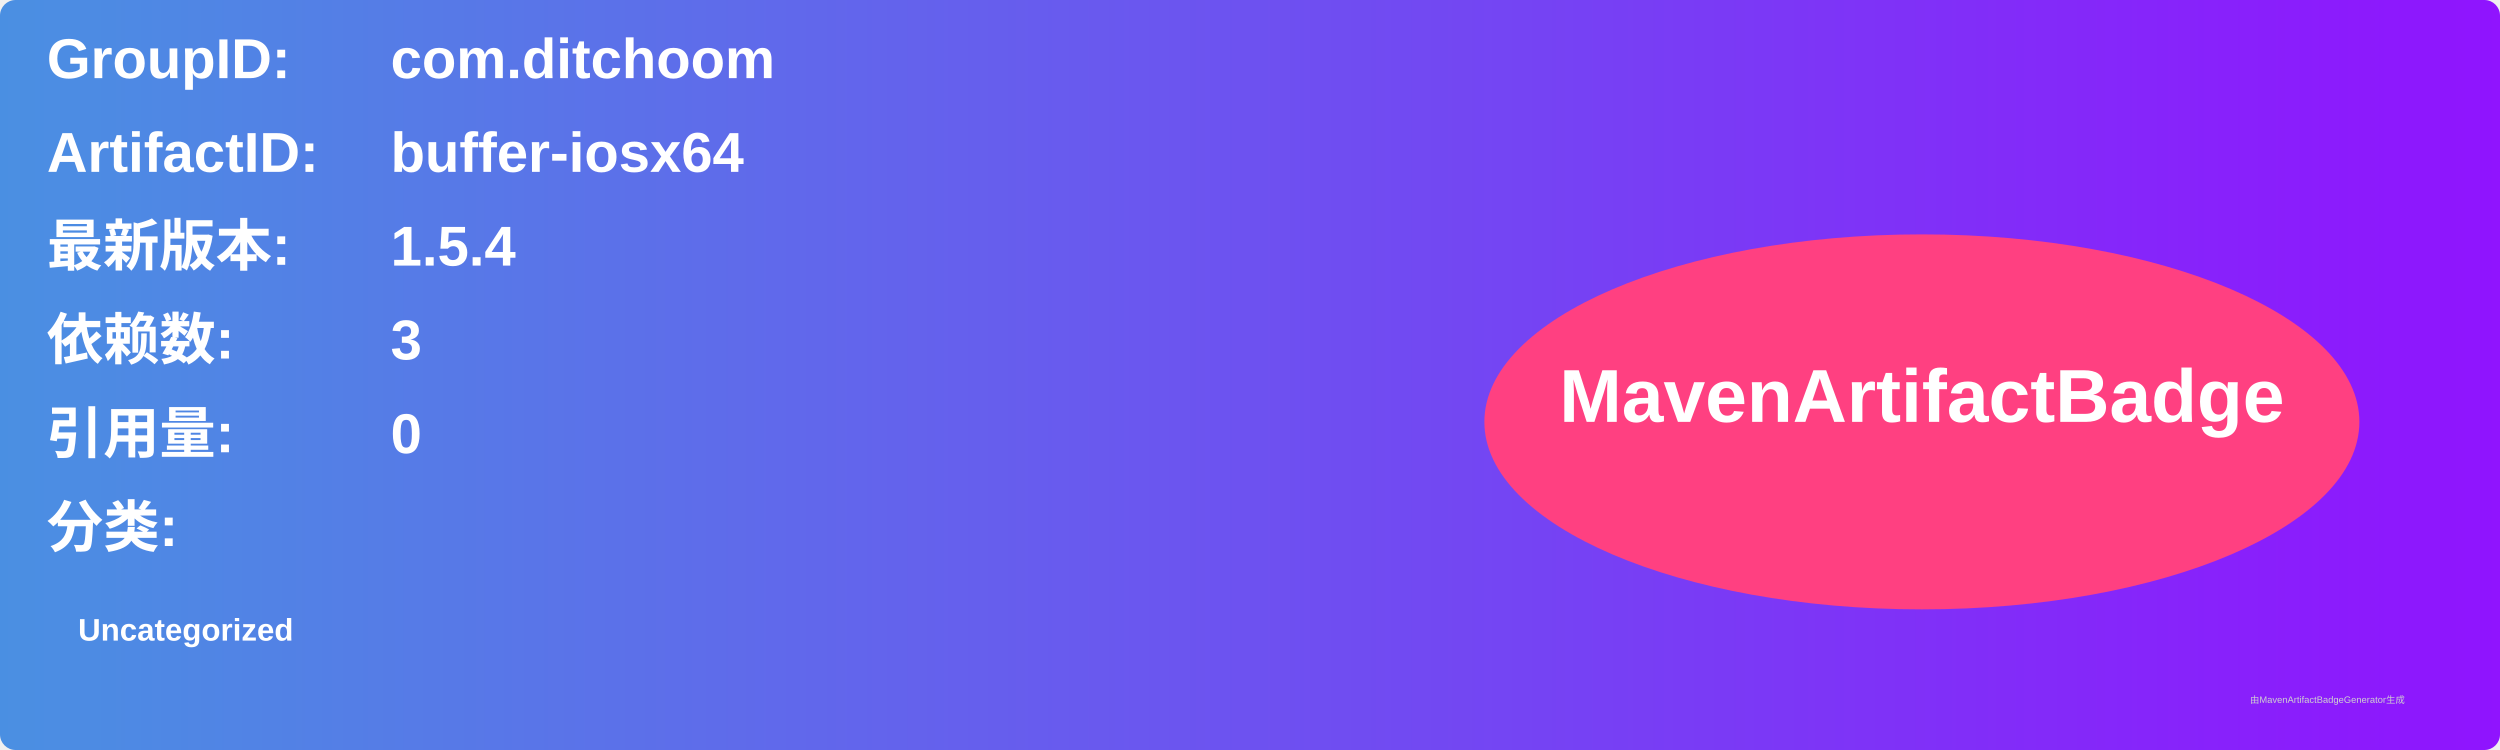
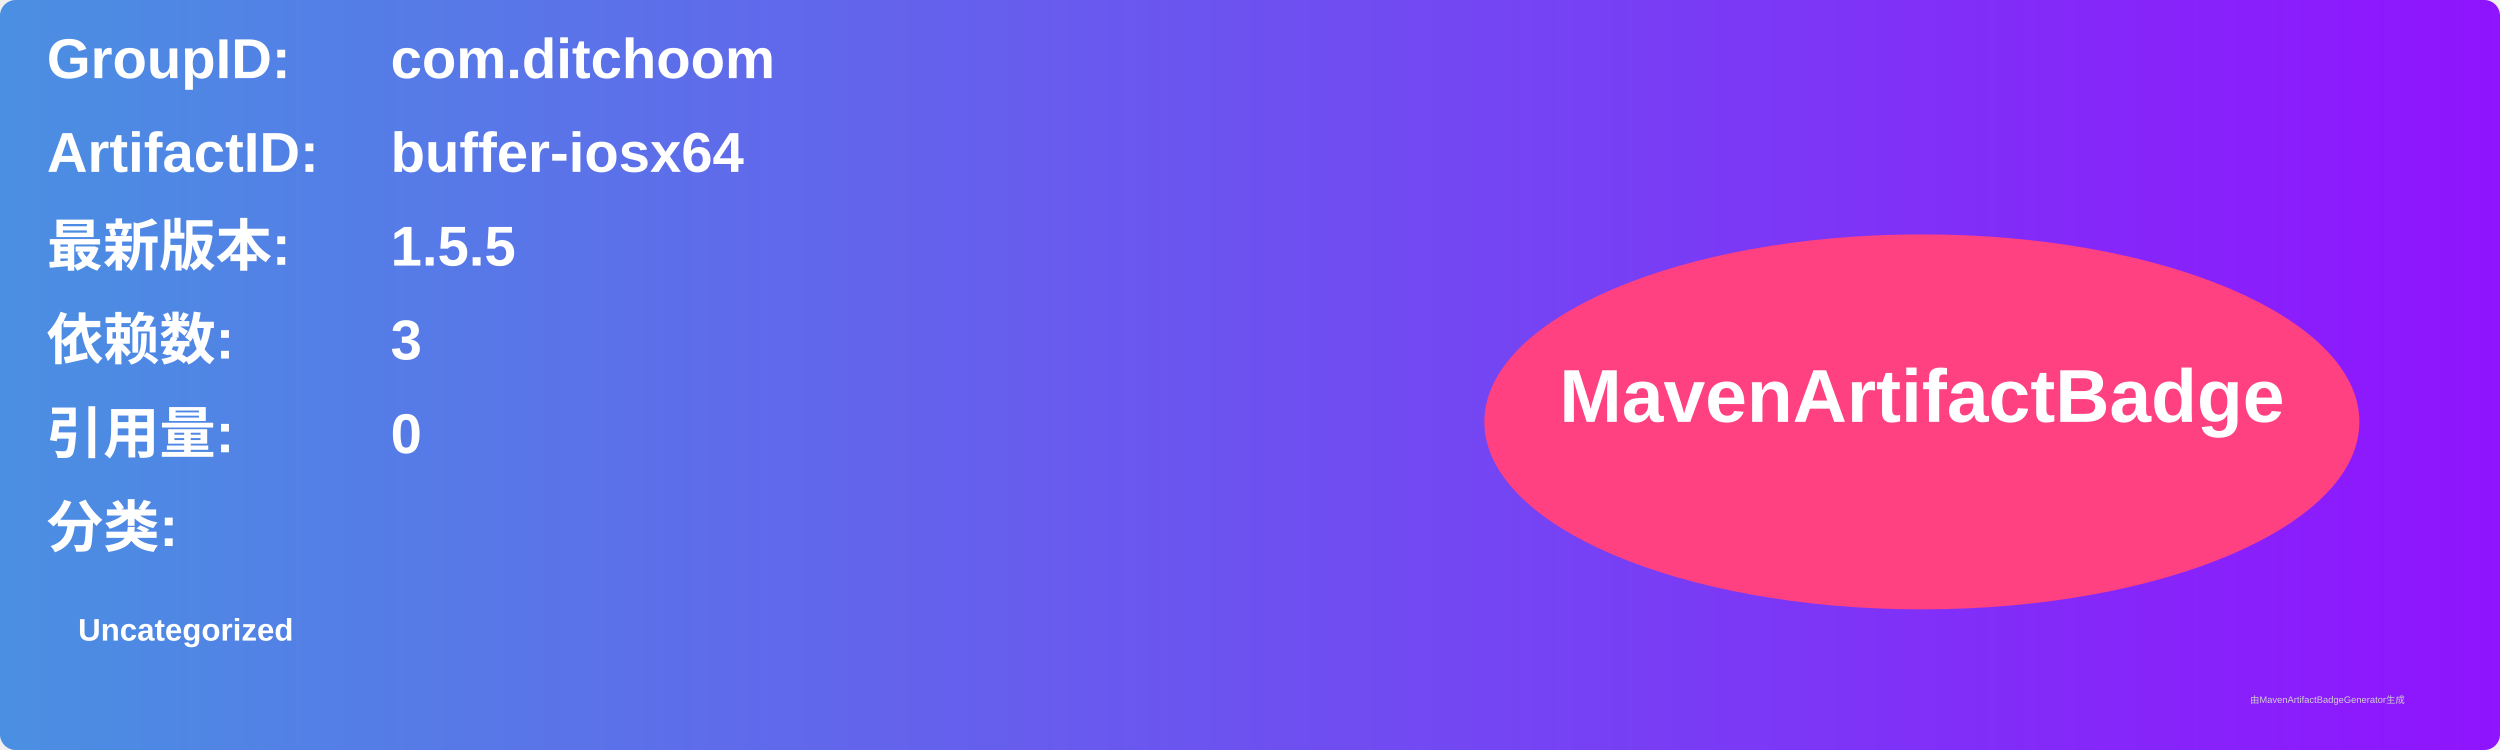
<svg xmlns="http://www.w3.org/2000/svg" width="800" height="240" viewBox="0 0 800 240">
  <linearGradient id="grad" x1="0%" y1="0%" x2="100%" y2="0%">
    <stop offset="0%" stop-color="#4a90e2" />
    <stop offset="100%" stop-color="#9013fe" />
  </linearGradient>
  <rect width="100%" height="100%" rx="5" ry="5" fill="url(#grad)" />
  <g transform="translate(15, 15)">
    <text x="0" y="10" font-family="Arial" font-size="18" fill="white" font-weight="bold" width="260">GroupID:</text>
    <text x="110" y="10" font-family="Arial" font-size="18" fill="white" font-weight="bold" width="460">com.ditchoom</text>
    <text x="0" y="40" font-family="Arial" font-size="18" fill="white" font-weight="bold" width="260">ArtifactID:</text>
    <text x="110" y="40" font-family="Arial" font-size="18" fill="white" font-weight="bold" width="460">buffer-iosx64</text>
    <text x="0" y="70" font-family="Arial" font-size="18" fill="white" font-weight="bold">最新版本:</text>
    <text x="110" y="70" font-family="Arial" font-size="18" fill="white" font-weight="bold">
-       <tspan font-weight="bold">1.5.4</tspan>
+       <tspan font-weight="bold">1.5.5</tspan>
    </text>
    <text x="0" y="100" font-family="Arial" font-size="18" fill="white" font-weight="bold">依赖数: </text>
    <text x="110" y="100" font-family="Arial" font-size="18" fill="white">
      <tspan font-weight="bold">3</tspan>
    </text>
    <text x="0" y="130" font-family="Arial" font-size="18" fill="white" font-weight="bold">引用量: </text>
    <text x="110" y="130" font-family="Arial" font-size="18" fill="white">
      <tspan font-weight="bold">0</tspan>
    </text>
    <text x="0" y="160" font-family="Arial" font-size="18" fill="white" font-weight="bold">分类:</text>
    <text x="10" y="190" font-family="Arial" font-size="10" fill="white">
      <tspan font-weight="bold">Uncategorized</tspan>
    </text>
    <ellipse cx="600" cy="120" rx="140" ry="60" fill="#ff4081" />
    <text x="600" y="120" text-anchor="middle" font-family="Arial" font-size="24" fill="white" font-weight="bold">MavenArtifactBadge</text>
  </g>
  <text x="720" y="225" font-family="Arial" font-size="3" fill="#d0d0d0">由MavenArtifactBadgeGenerator生成</text>
</svg>
